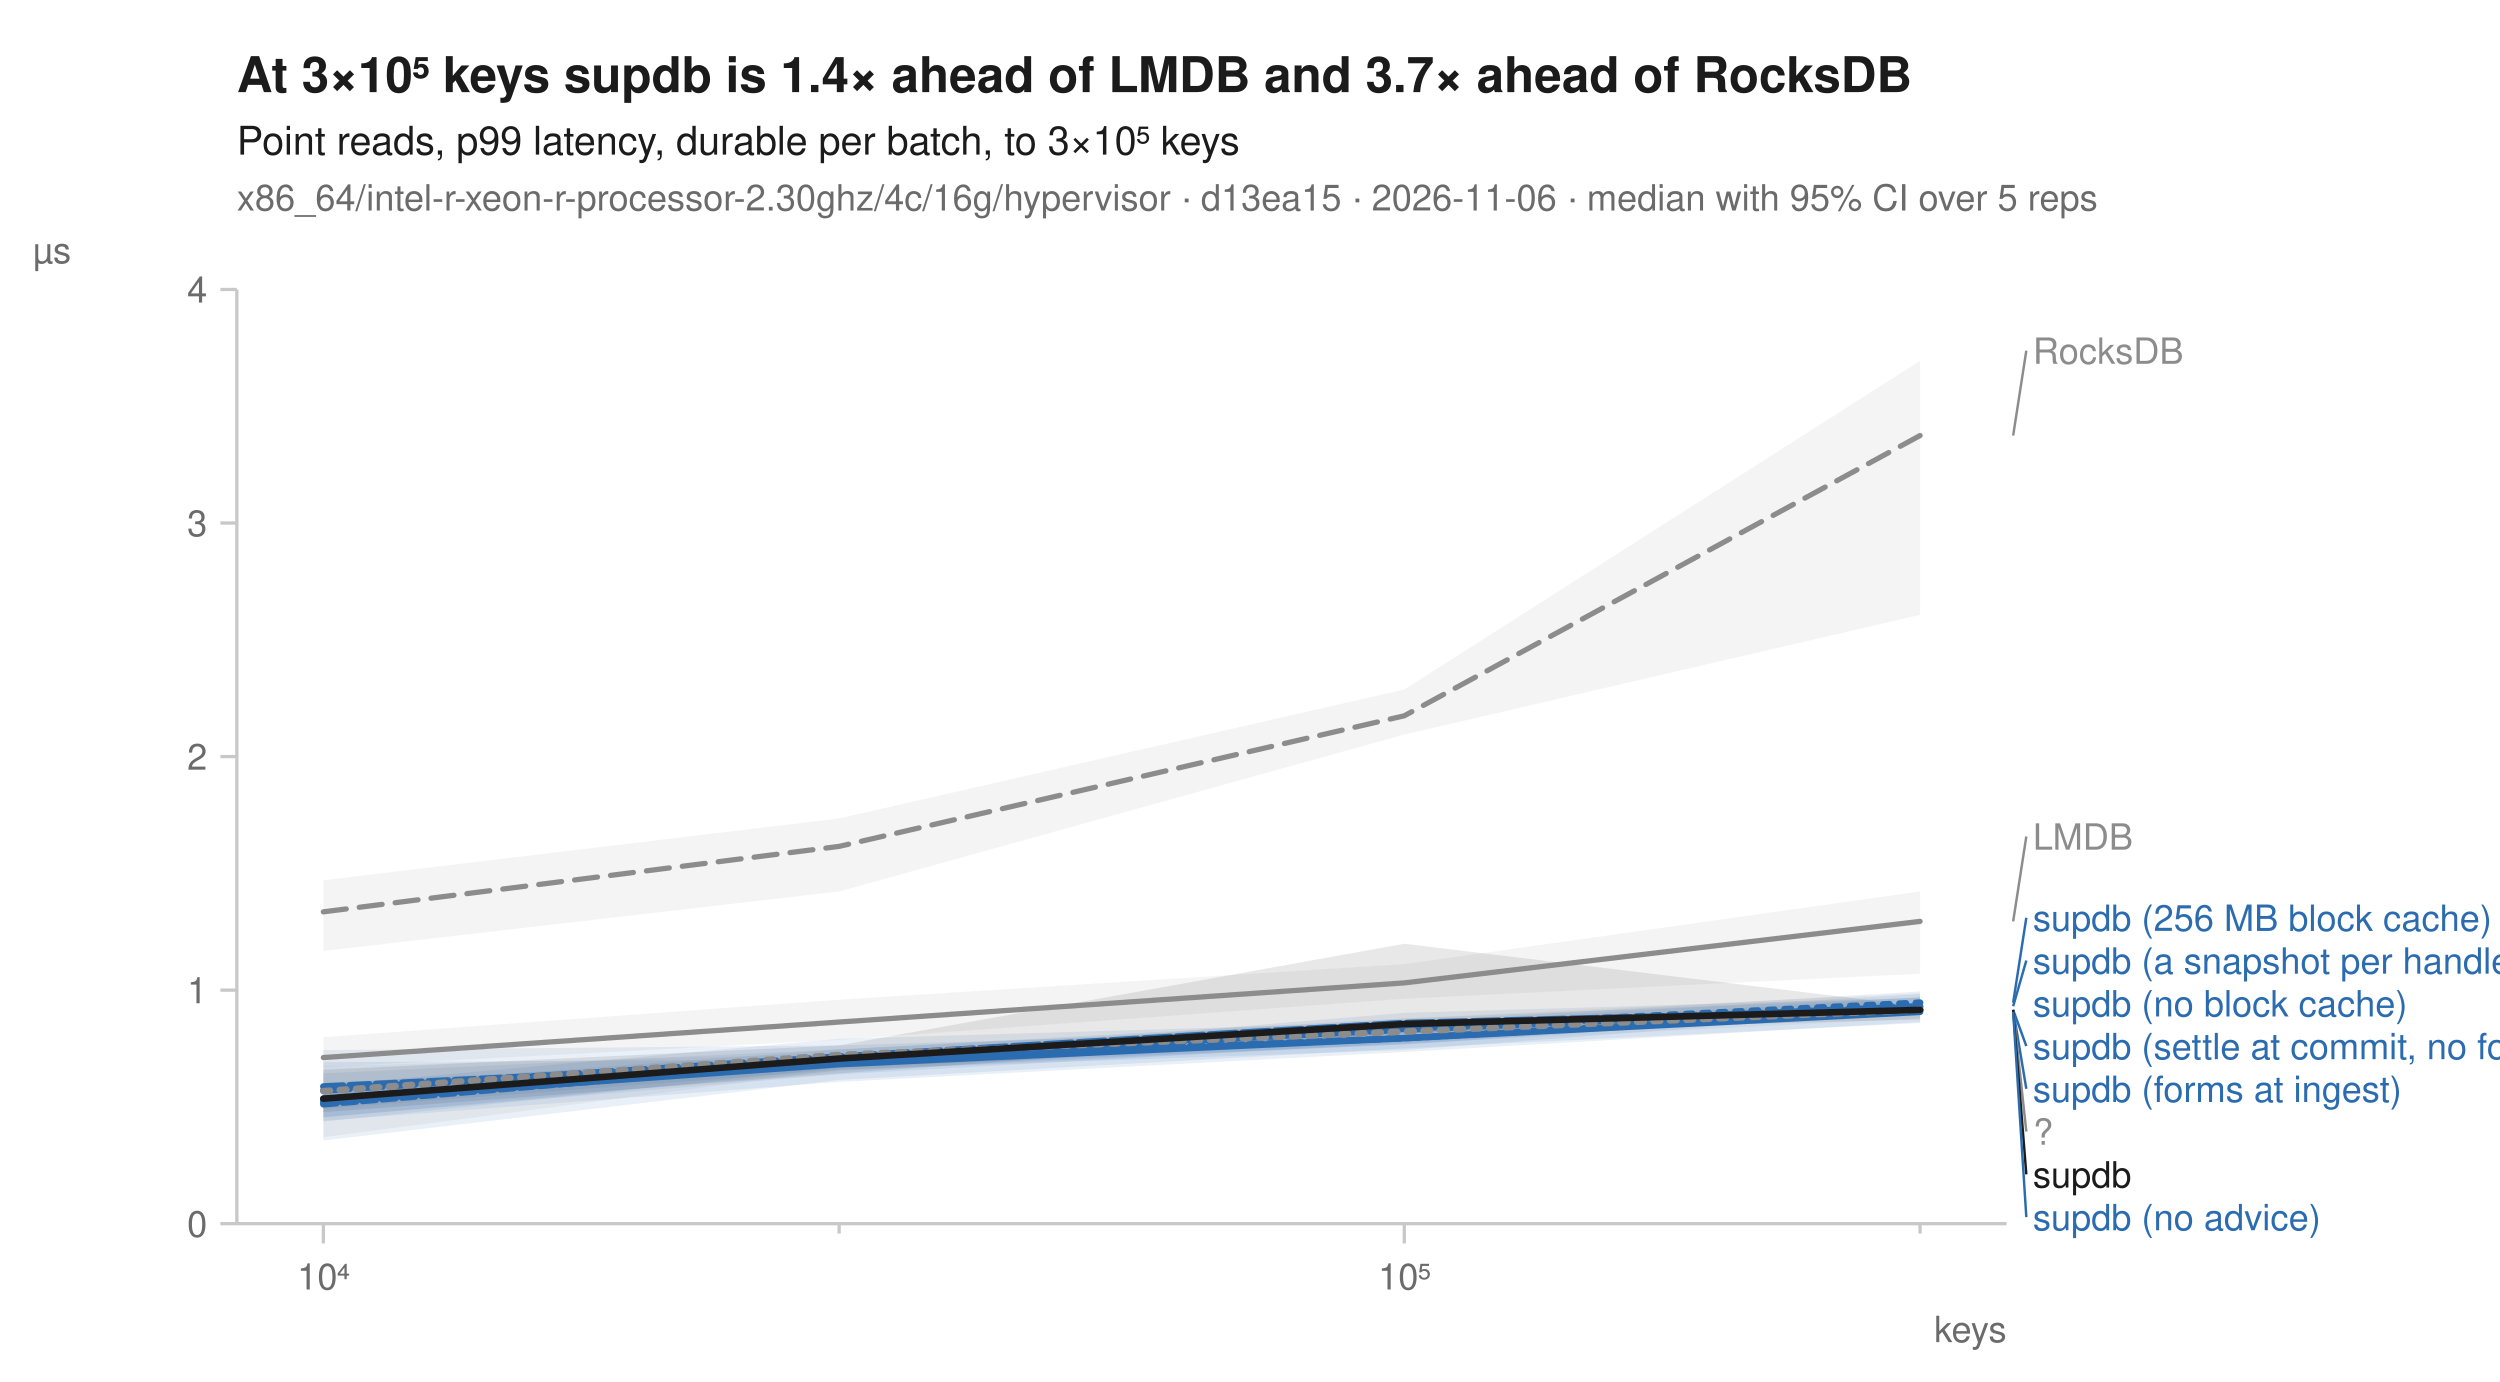
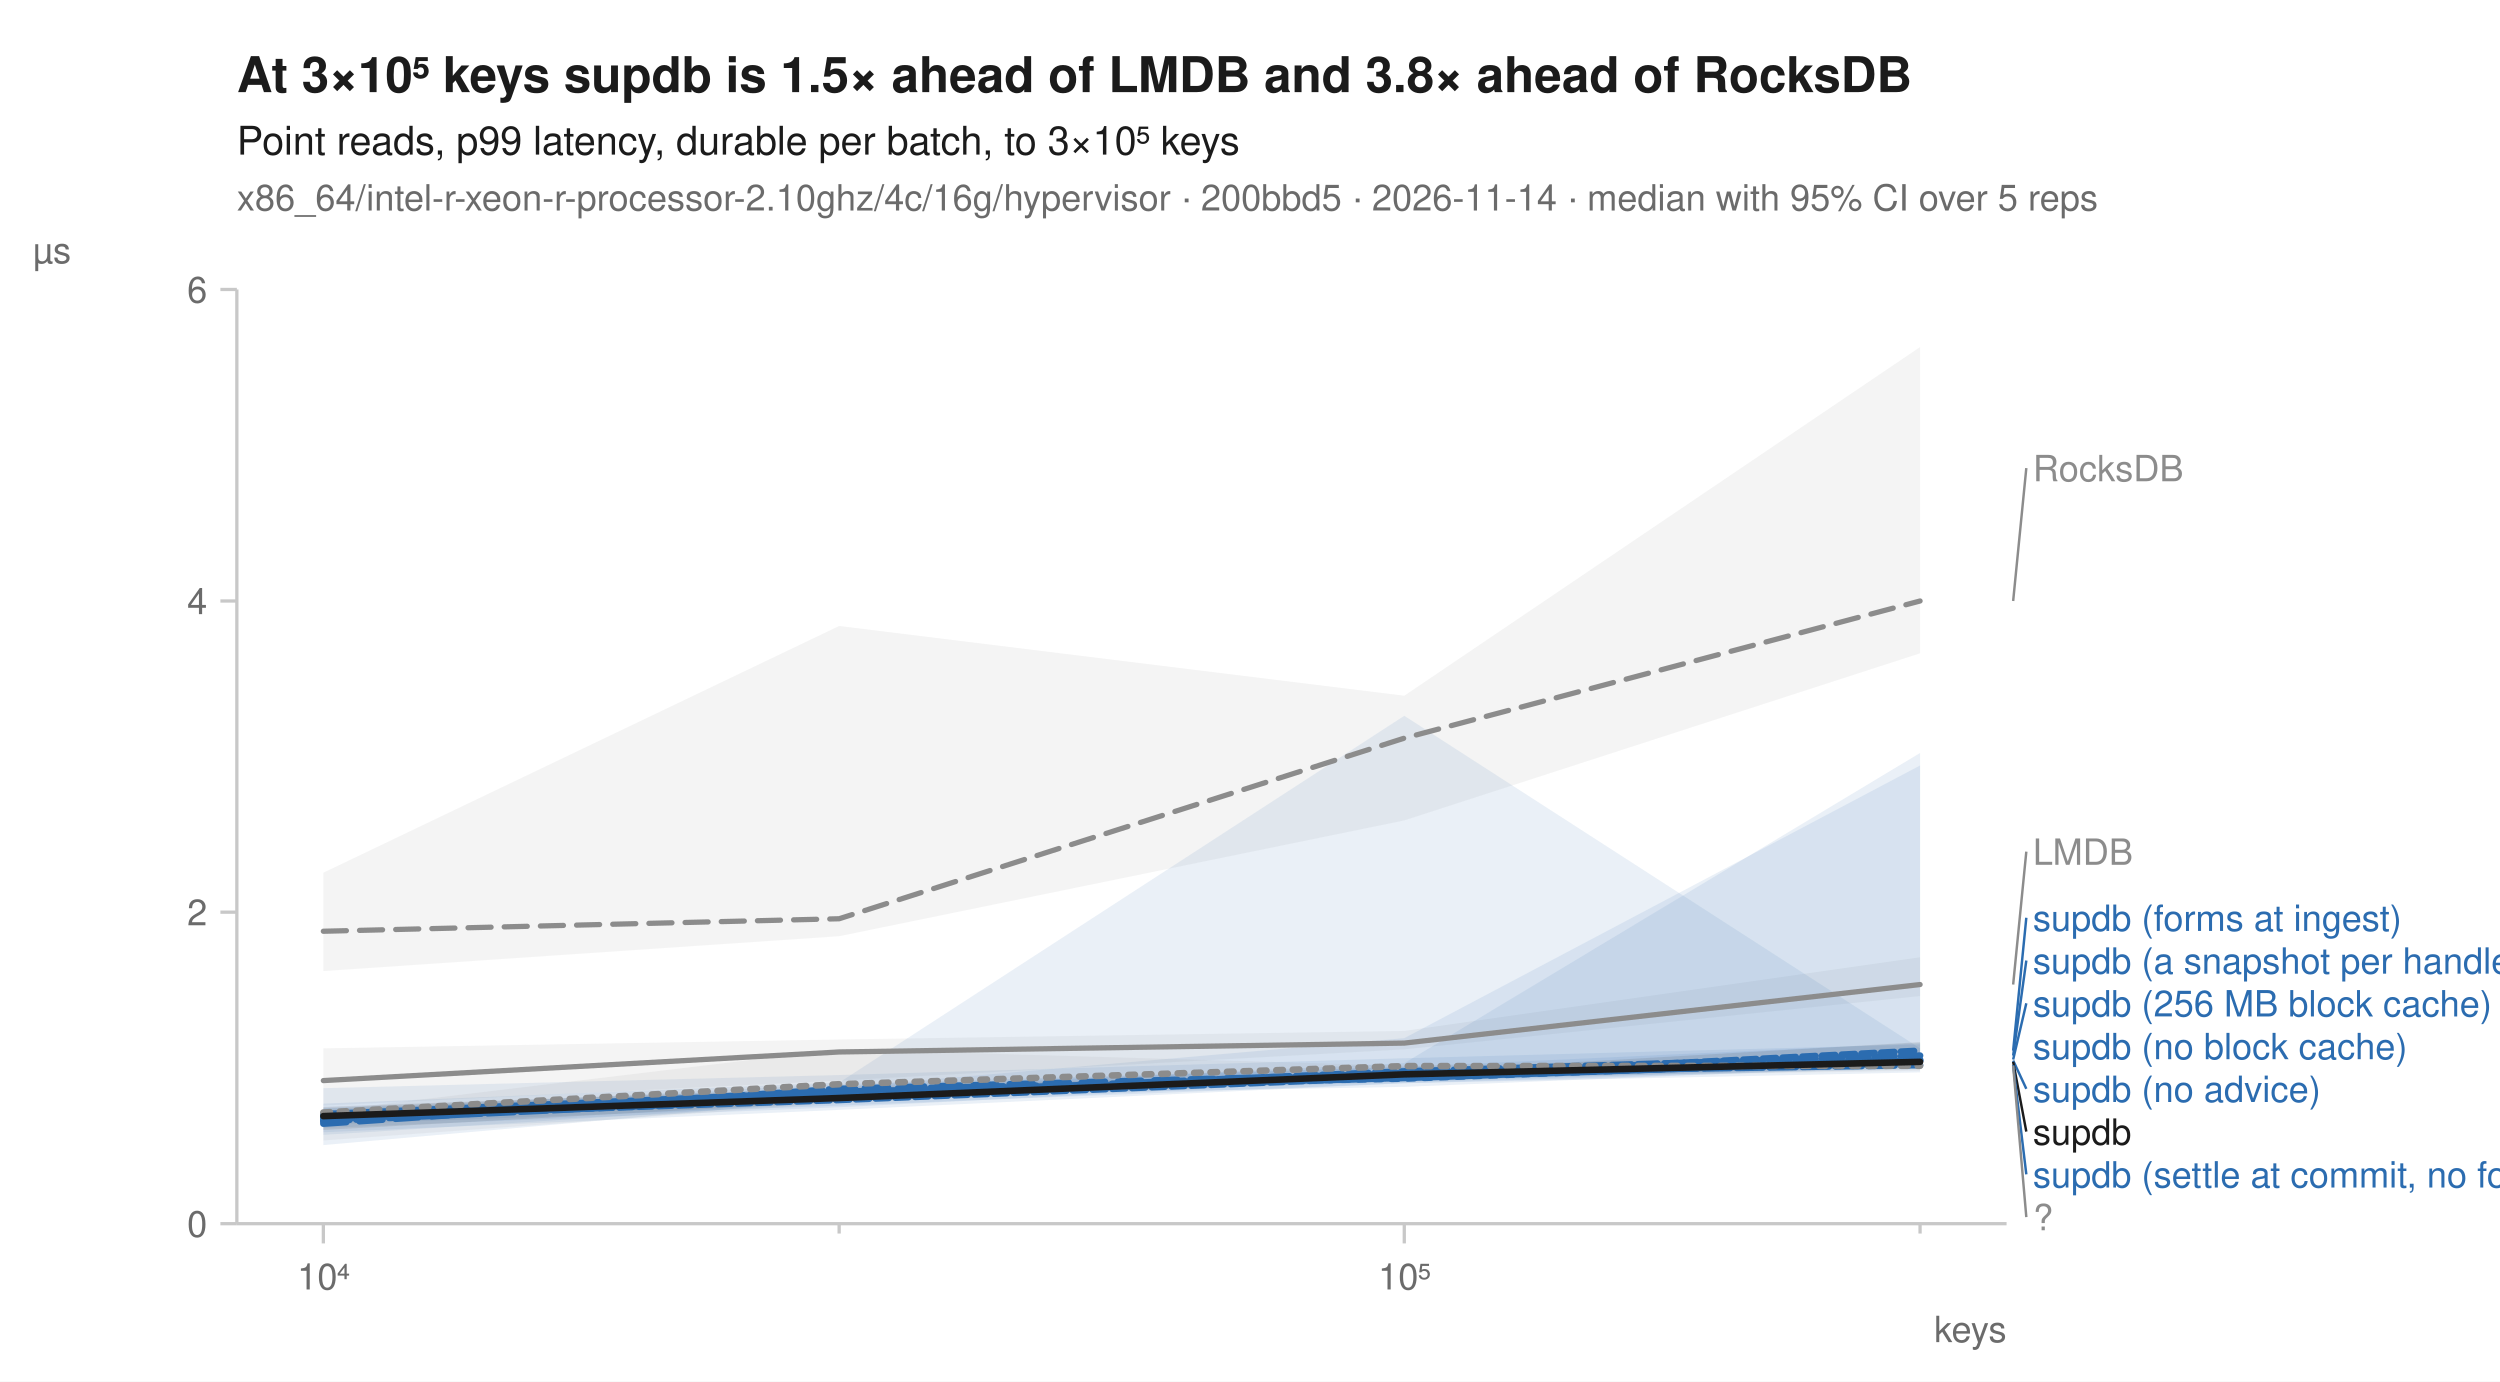
<svg xmlns="http://www.w3.org/2000/svg" width="760" height="420" viewBox="0 0 760 420" font-family="-apple-system, BlinkMacSystemFont, 'Segoe UI', Helvetica, Arial, sans-serif" fill="#1b1b1b">
  <rect width="760" height="420" fill="white" />
-   <text x="72" y="28" font-size="15" font-weight="600">At 3×10⁵ keys supdb is 1.4× ahead of LMDB and 3.7× ahead of RocksDB</text>
+   <text x="72" y="28" font-size="15" font-weight="600">At 3×10⁵ keys supdb is 1.5× ahead of LMDB and 3.8× ahead of RocksDB</text>
  <text x="72" y="47" font-size="12">Point reads, p99 latency, durable per batch, to 3×10⁵ keys</text>
-   <text x="72" y="64" font-size="11" fill="#6b6b6b">x86_64/intel-r-xeon-r-processor-2.30ghz/4c/16g/hypervisor · d13ea15 · 2026-11-06 · median with 95% CI over 5 reps</text>
+   <text x="72" y="64" font-size="11" fill="#6b6b6b">x86_64/intel-r-xeon-r-processor-2.10ghz/4c/16g/hypervisor · 200bbd5 · 2026-11-14 · median with 95% CI over 5 reps</text>
  <line x1="72" y1="372" x2="610" y2="372" stroke="#c8c8c8" stroke-width="1" />
  <line x1="72" y1="88" x2="72" y2="372" stroke="#c8c8c8" stroke-width="1" />
  <line x1="98.3" y1="372" x2="98.3" y2="378" stroke="#c8c8c8" stroke-width="1" />
  <text x="98.3" y="392" font-size="11" text-anchor="middle" fill="#6b6b6b">10⁴</text>
  <line x1="255.1" y1="372" x2="255.1" y2="375" stroke="#c8c8c8" stroke-width="1" />
  <line x1="426.9" y1="372" x2="426.9" y2="378" stroke="#c8c8c8" stroke-width="1" />
  <text x="426.9" y="392" font-size="11" text-anchor="middle" fill="#6b6b6b">10⁵</text>
  <line x1="583.7" y1="372" x2="583.7" y2="375" stroke="#c8c8c8" stroke-width="1" />
  <text x="610" y="408" font-size="11" text-anchor="end" fill="#6b6b6b">keys</text>
  <line x1="67" y1="372.0" x2="72" y2="372.0" stroke="#c8c8c8" stroke-width="1" />
  <text x="63" y="376.0" font-size="11" text-anchor="end" fill="#6b6b6b">0</text>
-   <line x1="67" y1="301.0" x2="72" y2="301.0" stroke="#c8c8c8" stroke-width="1" />
-   <text x="63" y="305.0" font-size="11" text-anchor="end" fill="#6b6b6b">1</text>
-   <line x1="67" y1="230.0" x2="72" y2="230.0" stroke="#c8c8c8" stroke-width="1" />
-   <text x="63" y="234.0" font-size="11" text-anchor="end" fill="#6b6b6b">2</text>
-   <line x1="67" y1="159.0" x2="72" y2="159.0" stroke="#c8c8c8" stroke-width="1" />
-   <text x="63" y="163.0" font-size="11" text-anchor="end" fill="#6b6b6b">3</text>
+   <line x1="67" y1="277.3" x2="72" y2="277.3" stroke="#c8c8c8" stroke-width="1" />
+   <text x="63" y="281.3" font-size="11" text-anchor="end" fill="#6b6b6b">2</text>
+   <line x1="67" y1="182.7" x2="72" y2="182.7" stroke="#c8c8c8" stroke-width="1" />
+   <text x="63" y="186.7" font-size="11" text-anchor="end" fill="#6b6b6b">4</text>
  <line x1="67" y1="88.0" x2="72" y2="88.0" stroke="#c8c8c8" stroke-width="1" />
-   <text x="63" y="92.0" font-size="11" text-anchor="end" fill="#6b6b6b">4</text>
+   <text x="63" y="92.0" font-size="11" text-anchor="end" fill="#6b6b6b">6</text>
  <text x="10" y="80" font-size="11" text-anchor="start" fill="#6b6b6b">µs</text>
-   <path d="M98.3,267.6 L255.1,248.8 L426.9,209.6 L583.7,109.7 L583.7,186.9 L426.9,223.3 L255.1,271.0 L98.3,289.1 Z" fill="#8c8c8c" fill-opacity="0.10" />
-   <path d="M98.3,315.3 L255.1,303.9 L426.9,293.1 L583.7,271.0 L583.7,296.0 L426.9,303.6 L255.1,316.1 L98.3,324.4 Z" fill="#8c8c8c" fill-opacity="0.10" />
-   <path d="M98.3,330.6 L255.1,319.0 L426.9,309.6 L583.7,303.3 L583.7,307.3 L426.9,317.0 L255.1,326.6 L98.3,339.6 Z" fill="#2b6cb0" fill-opacity="0.10" />
-   <path d="M98.3,329.2 L255.1,321.2 L426.9,311.3 L583.7,302.2 L583.7,307.3 L426.9,319.2 L255.1,325.2 L98.3,337.0 Z" fill="#2b6cb0" fill-opacity="0.10" />
-   <path d="M98.3,319.2 L255.1,317.8 L426.9,312.7 L583.7,303.1 L583.7,310.7 L426.9,319.8 L255.1,328.9 L98.3,340.7 Z" fill="#2b6cb0" fill-opacity="0.10" />
-   <path d="M98.3,322.9 L255.1,322.1 L426.9,307.9 L583.7,303.3 L583.7,307.0 L426.9,317.5 L255.1,325.5 L98.3,339.7 Z" fill="#2b6cb0" fill-opacity="0.10" />
-   <path d="M98.3,330.0 L255.1,315.8 L426.9,310.7 L583.7,301.4 L583.7,307.3 L426.9,317.5 L255.1,324.6 L98.3,341.0 Z" fill="#2b6cb0" fill-opacity="0.10" />
-   <path d="M98.3,326.3 L255.1,319.0 L426.9,310.4 L583.7,306.2 L583.7,311.0 L426.9,318.7 L255.1,328.3 L98.3,346.7 Z" fill="#2b6cb0" fill-opacity="0.10" />
-   <path d="M98.3,324.1 L255.1,320.4 L426.9,309.6 L583.7,301.9 L583.7,309.6 L426.9,317.3 L255.1,325.2 L98.3,345.7 Z" fill="#8c8c8c" fill-opacity="0.10" />
-   <path d="M98.3,325.2 L255.1,317.8 L426.9,286.9 L583.7,305.9 L583.7,309.9 L426.9,314.1 L255.1,326.3 L98.3,338.1 Z" fill="#1b1b1b" fill-opacity="0.10" />
-   <path d="M98.3,277.2 L255.1,257.3 L426.9,217.6 L583.7,132.4 " fill="none" stroke="#8c8c8c" stroke-width="1.6" stroke-linejoin="round" stroke-linecap="round" stroke-dasharray="7,4" />
-   <path d="M98.3,321.5 L255.1,310.7 L426.9,298.8 L583.7,280.1 " fill="none" stroke="#8c8c8c" stroke-width="1.6" stroke-linejoin="round" stroke-linecap="round" />
-   <path d="M98.3,334.0 L255.1,323.2 L426.9,312.4 L583.7,304.8 " fill="none" stroke="#2b6cb0" stroke-width="2" stroke-linejoin="round" stroke-linecap="round" stroke-dasharray="2,3" />
-   <path d="M98.3,335.2 L255.1,321.5 L426.9,313.0 L583.7,306.2 " fill="none" stroke="#2b6cb0" stroke-width="2" stroke-linejoin="round" stroke-linecap="round" stroke-dasharray="7,4" />
-   <path d="M98.3,334.6 L255.1,323.5 L426.9,315.6 L583.7,307.6 " fill="none" stroke="#2b6cb0" stroke-width="2" stroke-linejoin="round" stroke-linecap="round" />
-   <path d="M98.3,330.3 L255.1,322.7 L426.9,312.7 L583.7,305.9 " fill="none" stroke="#2b6cb0" stroke-width="2" stroke-linejoin="round" stroke-linecap="round" stroke-dasharray="6,2" />
-   <path d="M98.3,331.5 L255.1,321.2 L426.9,311.0 L583.7,307.0 " fill="none" stroke="#2b6cb0" stroke-width="2" stroke-linejoin="round" stroke-linecap="round" stroke-dasharray="8,2" />
-   <path d="M98.3,335.7 L255.1,322.4 L426.9,315.6 L583.7,307.0 " fill="none" stroke="#2b6cb0" stroke-width="2" stroke-linejoin="round" stroke-linecap="round" stroke-dasharray="4,2" />
-   <path d="M98.3,331.7 L255.1,320.7 L426.9,313.6 L583.7,307.0 " fill="none" stroke="#8c8c8c" stroke-width="2" stroke-linejoin="round" stroke-linecap="round" stroke-dasharray="2,3" />
-   <path d="M98.3,334.0 L255.1,321.8 L426.9,311.3 L583.7,307.0 " fill="none" stroke="#1b1b1b" stroke-width="2" stroke-linejoin="round" stroke-linecap="round" />
-   <line x1="612.0" y1="132.4" x2="616.0" y2="106.6" stroke="#8c8c8c" stroke-width="0.75" />
-   <text x="618.0" y="110.6" font-size="11" fill="#8c8c8c">RocksDB</text>
-   <line x1="612.0" y1="280.1" x2="616.0" y2="254.3" stroke="#8c8c8c" stroke-width="0.75" />
-   <text x="618.0" y="258.3" font-size="11" fill="#8c8c8c">LMDB</text>
-   <line x1="612.0" y1="304.8" x2="616.0" y2="279.0" stroke="#2b6cb0" stroke-width="0.75" />
-   <text x="618.0" y="283.0" font-size="11" fill="#2b6cb0">supdb (256 MB block cache)</text>
-   <line x1="612.0" y1="305.9" x2="616.0" y2="292.0" stroke="#2b6cb0" stroke-width="0.75" />
+   <path d="M98.3,265.3 L255.1,190.3 L426.9,211.5 L583.7,105.5 L583.7,198.6 L426.9,249.4 L255.1,284.6 L98.3,295.2 Z" fill="#8c8c8c" fill-opacity="0.10" />
+   <path d="M98.3,318.7 L255.1,316.0 L426.9,313.4 L583.7,291.0 L583.7,302.8 L426.9,319.0 L255.1,328.5 L98.3,336.1 Z" fill="#8c8c8c" fill-opacity="0.10" />
+   <path d="M98.3,335.5 L255.1,329.1 L426.9,217.6 L583.7,318.7 L583.7,326.0 L426.9,329.3 L255.1,336.1 L98.3,341.9 Z" fill="#2b6cb0" fill-opacity="0.10" />
+   <path d="M98.3,330.8 L255.1,326.8 L426.9,321.7 L583.7,317.5 L583.7,324.3 L426.9,328.9 L255.1,334.2 L98.3,348.1 Z" fill="#2b6cb0" fill-opacity="0.10" />
+   <path d="M98.3,337.6 L255.1,329.6 L426.9,324.3 L583.7,317.1 L583.7,324.0 L426.9,330.4 L255.1,333.4 L98.3,340.6 Z" fill="#2b6cb0" fill-opacity="0.10" />
+   <path d="M98.3,336.8 L255.1,330.6 L426.9,315.6 L583.7,232.7 L583.7,323.8 L426.9,327.9 L255.1,335.1 L98.3,345.0 Z" fill="#2b6cb0" fill-opacity="0.10" />
+   <path d="M98.3,339.1 L255.1,330.2 L426.9,324.3 L583.7,322.4 L583.7,325.1 L426.9,327.9 L255.1,336.6 L98.3,342.9 Z" fill="#2b6cb0" fill-opacity="0.10" />
+   <path d="M98.3,337.0 L255.1,331.5 L426.9,323.2 L583.7,228.9 L583.7,324.7 L426.9,329.3 L255.1,337.4 L98.3,344.2 Z" fill="#2b6cb0" fill-opacity="0.10" />
+   <path d="M98.3,337.8 L255.1,319.0 L426.9,324.0 L583.7,320.5 L583.7,325.5 L426.9,327.9 L255.1,335.3 L98.3,346.7 Z" fill="#8c8c8c" fill-opacity="0.10" />
+   <path d="M98.3,336.5 L255.1,330.8 L426.9,325.9 L583.7,316.8 L583.7,324.3 L426.9,327.7 L255.1,334.9 L98.3,343.5 Z" fill="#1b1b1b" fill-opacity="0.10" />
+   <path d="M98.3,283.1 L255.1,279.3 L426.9,224.4 L583.7,182.7 " fill="none" stroke="#8c8c8c" stroke-width="1.6" stroke-linejoin="round" stroke-linecap="round" stroke-dasharray="7,4" />
+   <path d="M98.3,328.5 L255.1,319.8 L426.9,317.1 L583.7,299.3 " fill="none" stroke="#8c8c8c" stroke-width="1.6" stroke-linejoin="round" stroke-linecap="round" />
+   <path d="M98.3,340.8 L255.1,331.2 L426.9,327.9 L583.7,322.1 " fill="none" stroke="#2b6cb0" stroke-width="2" stroke-linejoin="round" stroke-linecap="round" stroke-dasharray="2,3" />
+   <path d="M98.3,341.6 L255.1,331.0 L426.9,326.4 L583.7,322.4 " fill="none" stroke="#2b6cb0" stroke-width="2" stroke-linejoin="round" stroke-linecap="round" stroke-dasharray="7,4" />
+   <path d="M98.3,338.7 L255.1,331.9 L426.9,327.7 L583.7,322.4 " fill="none" stroke="#2b6cb0" stroke-width="2" stroke-linejoin="round" stroke-linecap="round" />
+   <path d="M98.3,340.2 L255.1,333.0 L426.9,325.7 L583.7,320.9 " fill="none" stroke="#2b6cb0" stroke-width="2" stroke-linejoin="round" stroke-linecap="round" stroke-dasharray="6,2" />
+   <path d="M98.3,340.8 L255.1,333.4 L426.9,326.2 L583.7,323.8 " fill="none" stroke="#2b6cb0" stroke-width="2" stroke-linejoin="round" stroke-linecap="round" stroke-dasharray="8,2" />
+   <path d="M98.3,339.7 L255.1,334.4 L426.9,327.4 L583.7,319.4 " fill="none" stroke="#2b6cb0" stroke-width="2" stroke-linejoin="round" stroke-linecap="round" stroke-dasharray="4,2" />
+   <path d="M98.3,338.2 L255.1,329.6 L426.9,324.1 L583.7,324.0 " fill="none" stroke="#8c8c8c" stroke-width="2" stroke-linejoin="round" stroke-linecap="round" stroke-dasharray="2,3" />
+   <path d="M98.3,339.3 L255.1,333.8 L426.9,326.6 L583.7,322.8 " fill="none" stroke="#1b1b1b" stroke-width="2" stroke-linejoin="round" stroke-linecap="round" />
+   <line x1="612.0" y1="182.7" x2="616.0" y2="142.3" stroke="#8c8c8c" stroke-width="0.75" />
+   <text x="618.0" y="146.3" font-size="11" fill="#8c8c8c">RocksDB</text>
+   <line x1="612.0" y1="299.3" x2="616.0" y2="258.9" stroke="#8c8c8c" stroke-width="0.75" />
+   <text x="618.0" y="262.9" font-size="11" fill="#8c8c8c">LMDB</text>
+   <line x1="612.0" y1="319.4" x2="616.0" y2="279.0" stroke="#2b6cb0" stroke-width="0.75" />
+   <text x="618.0" y="283.0" font-size="11" fill="#2b6cb0">supdb (forms at ingest)</text>
+   <line x1="612.0" y1="320.9" x2="616.0" y2="292.0" stroke="#2b6cb0" stroke-width="0.75" />
  <text x="618.0" y="296.0" font-size="11" fill="#2b6cb0">supdb (a snapshot per handle)</text>
-   <text x="618.0" y="309.0" font-size="11" fill="#2b6cb0">supdb (no block cache)</text>
-   <line x1="612.0" y1="307.0" x2="616.0" y2="318.0" stroke="#2b6cb0" stroke-width="0.75" />
-   <text x="618.0" y="322.0" font-size="11" fill="#2b6cb0">supdb (settle at commit, no forms)</text>
-   <line x1="612.0" y1="307.0" x2="616.0" y2="331.0" stroke="#2b6cb0" stroke-width="0.75" />
-   <text x="618.0" y="335.0" font-size="11" fill="#2b6cb0">supdb (forms at ingest)</text>
-   <line x1="612.0" y1="307.0" x2="616.0" y2="344.0" stroke="#8c8c8c" stroke-width="0.75" />
-   <text x="618.0" y="348.0" font-size="11" fill="#8c8c8c">?</text>
-   <line x1="612.0" y1="307.0" x2="616.0" y2="357.0" stroke="#1b1b1b" stroke-width="0.75" />
-   <text x="618.0" y="361.0" font-size="11" fill="#1b1b1b">supdb</text>
-   <line x1="612.0" y1="307.6" x2="616.0" y2="370.0" stroke="#2b6cb0" stroke-width="0.75" />
-   <text x="618.0" y="374.0" font-size="11" fill="#2b6cb0">supdb (no advice)</text>
+   <line x1="612.0" y1="322.1" x2="616.0" y2="305.0" stroke="#2b6cb0" stroke-width="0.75" />
+   <text x="618.0" y="309.0" font-size="11" fill="#2b6cb0">supdb (256 MB block cache)</text>
+   <text x="618.0" y="322.0" font-size="11" fill="#2b6cb0">supdb (no block cache)</text>
+   <line x1="612.0" y1="322.4" x2="616.0" y2="331.0" stroke="#2b6cb0" stroke-width="0.75" />
+   <text x="618.0" y="335.0" font-size="11" fill="#2b6cb0">supdb (no advice)</text>
+   <line x1="612.0" y1="322.8" x2="616.0" y2="344.0" stroke="#1b1b1b" stroke-width="0.75" />
+   <text x="618.0" y="348.0" font-size="11" fill="#1b1b1b">supdb</text>
+   <line x1="612.0" y1="323.8" x2="616.0" y2="357.0" stroke="#2b6cb0" stroke-width="0.75" />
+   <text x="618.0" y="361.0" font-size="11" fill="#2b6cb0">supdb (settle at commit, no forms)</text>
+   <line x1="612.0" y1="324.0" x2="616.0" y2="370.0" stroke="#8c8c8c" stroke-width="0.75" />
+   <text x="618.0" y="374.0" font-size="11" fill="#8c8c8c">?</text>
</svg>
